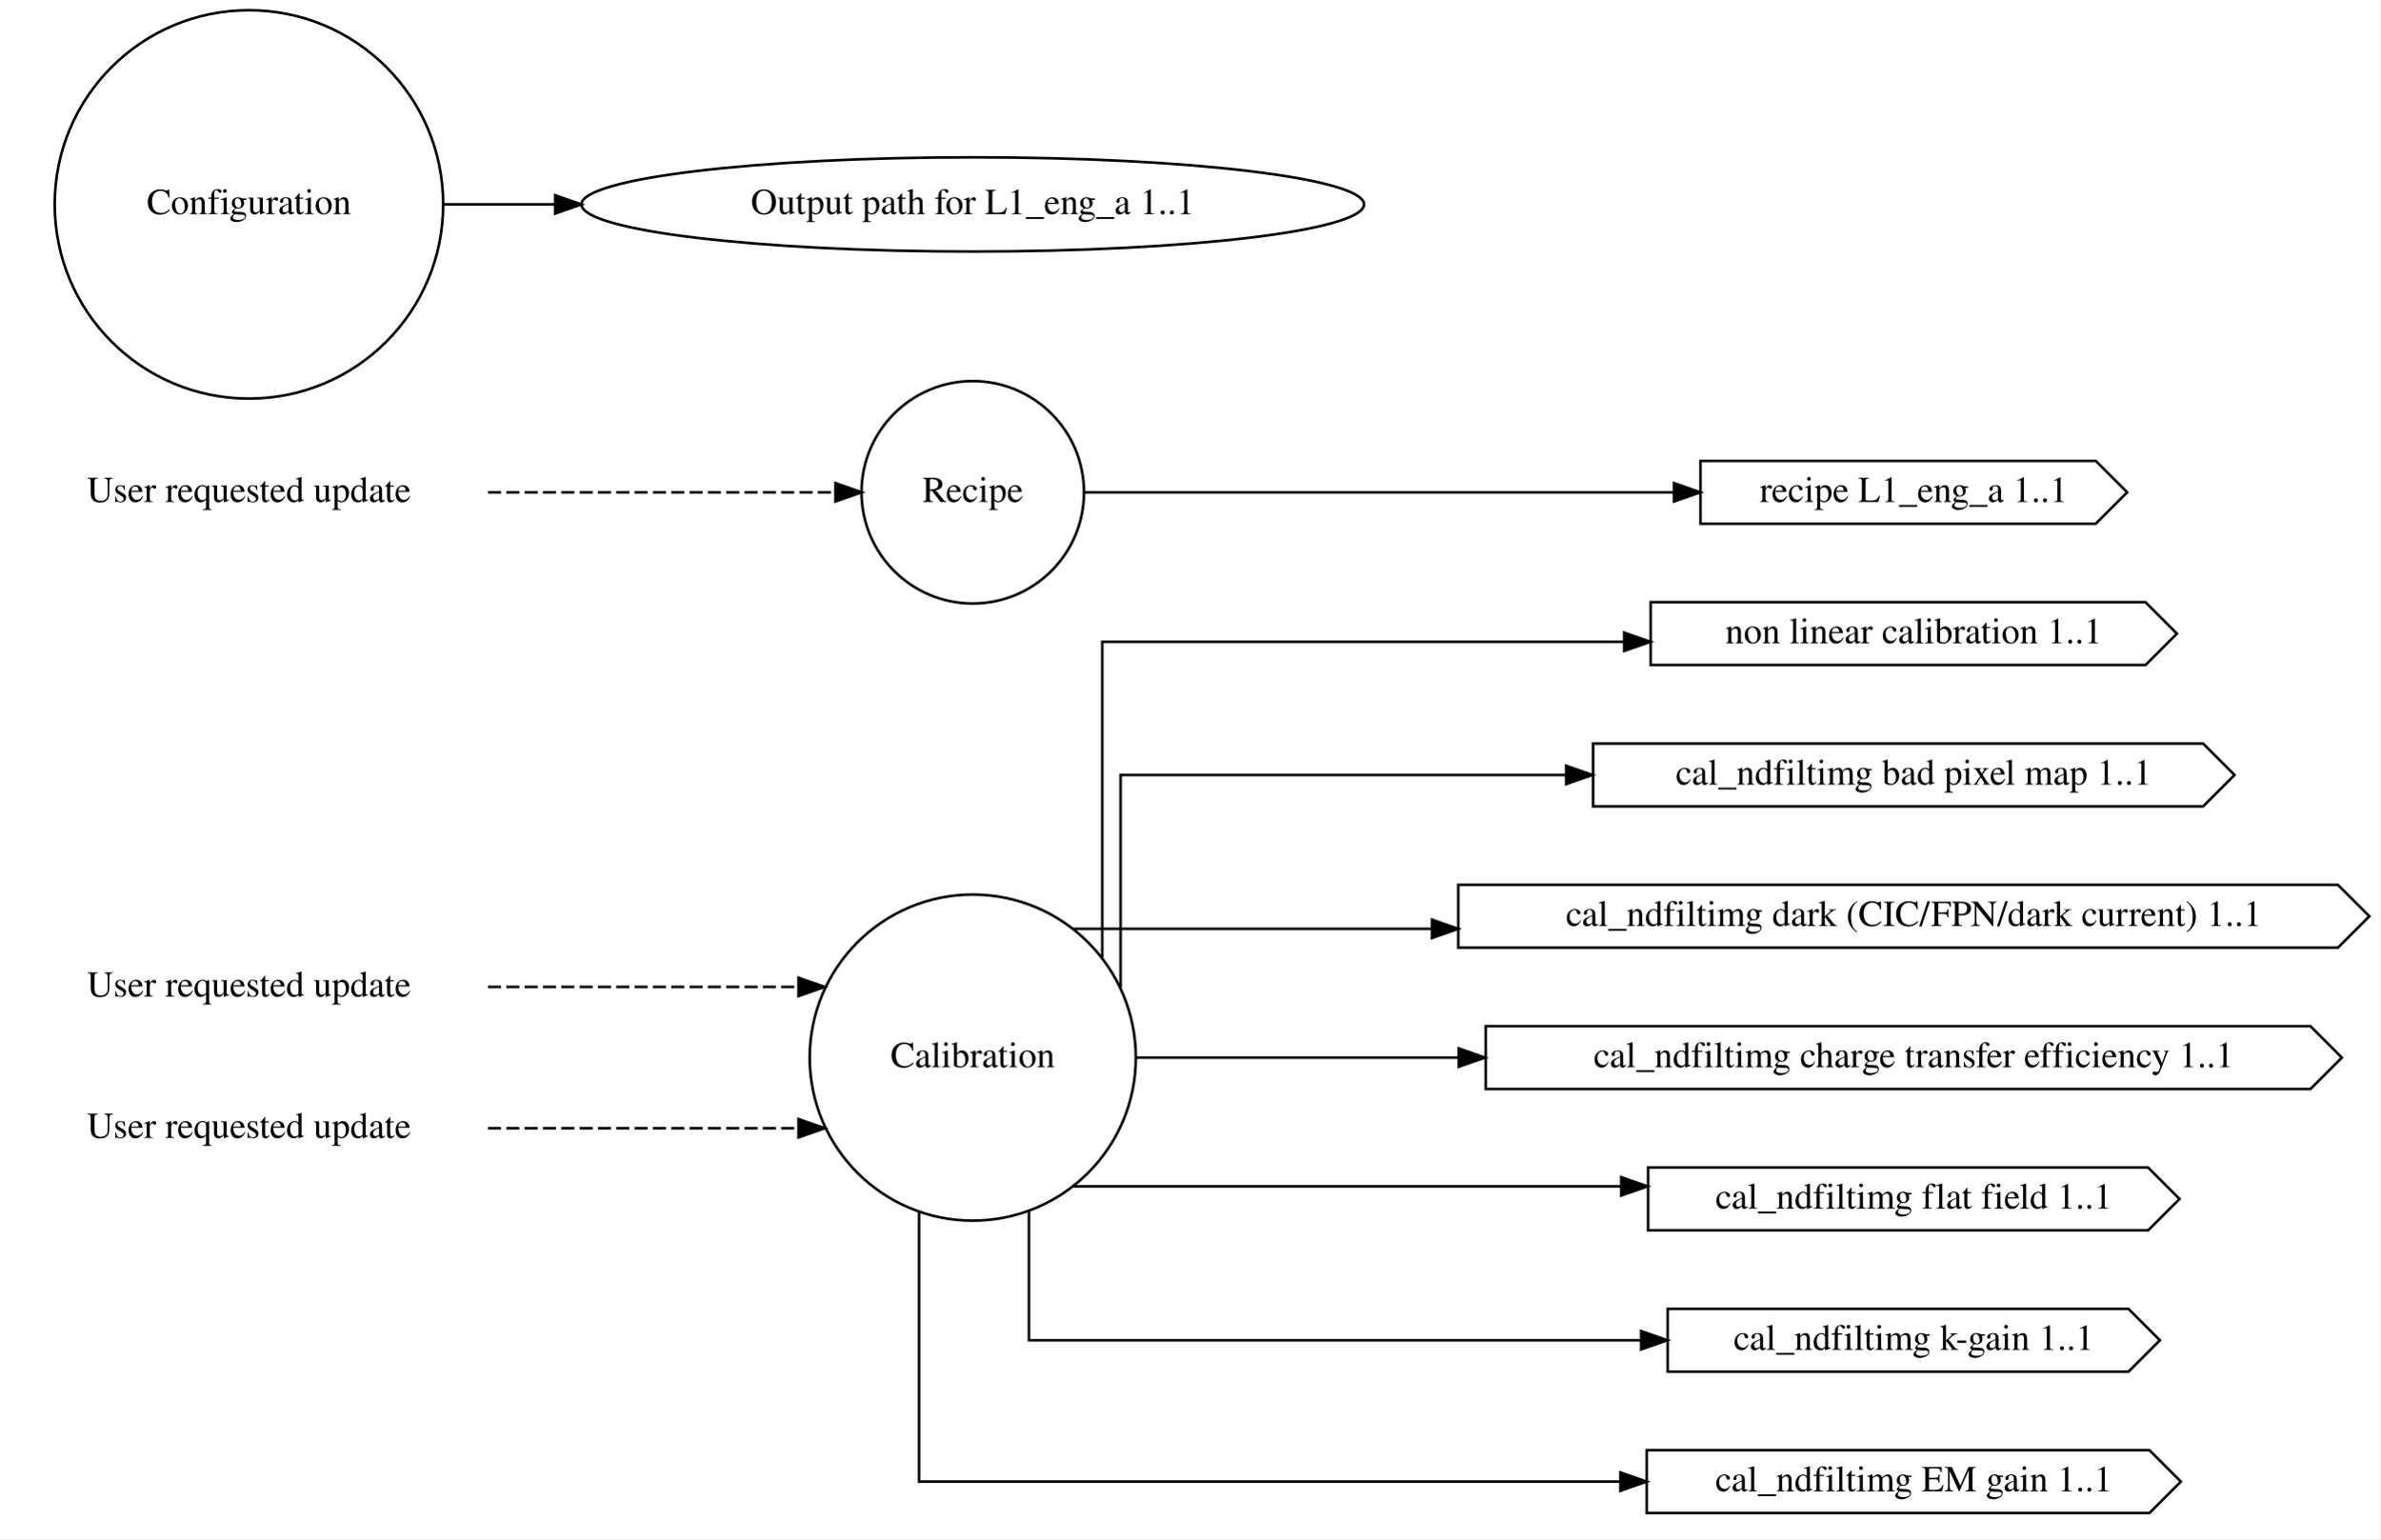
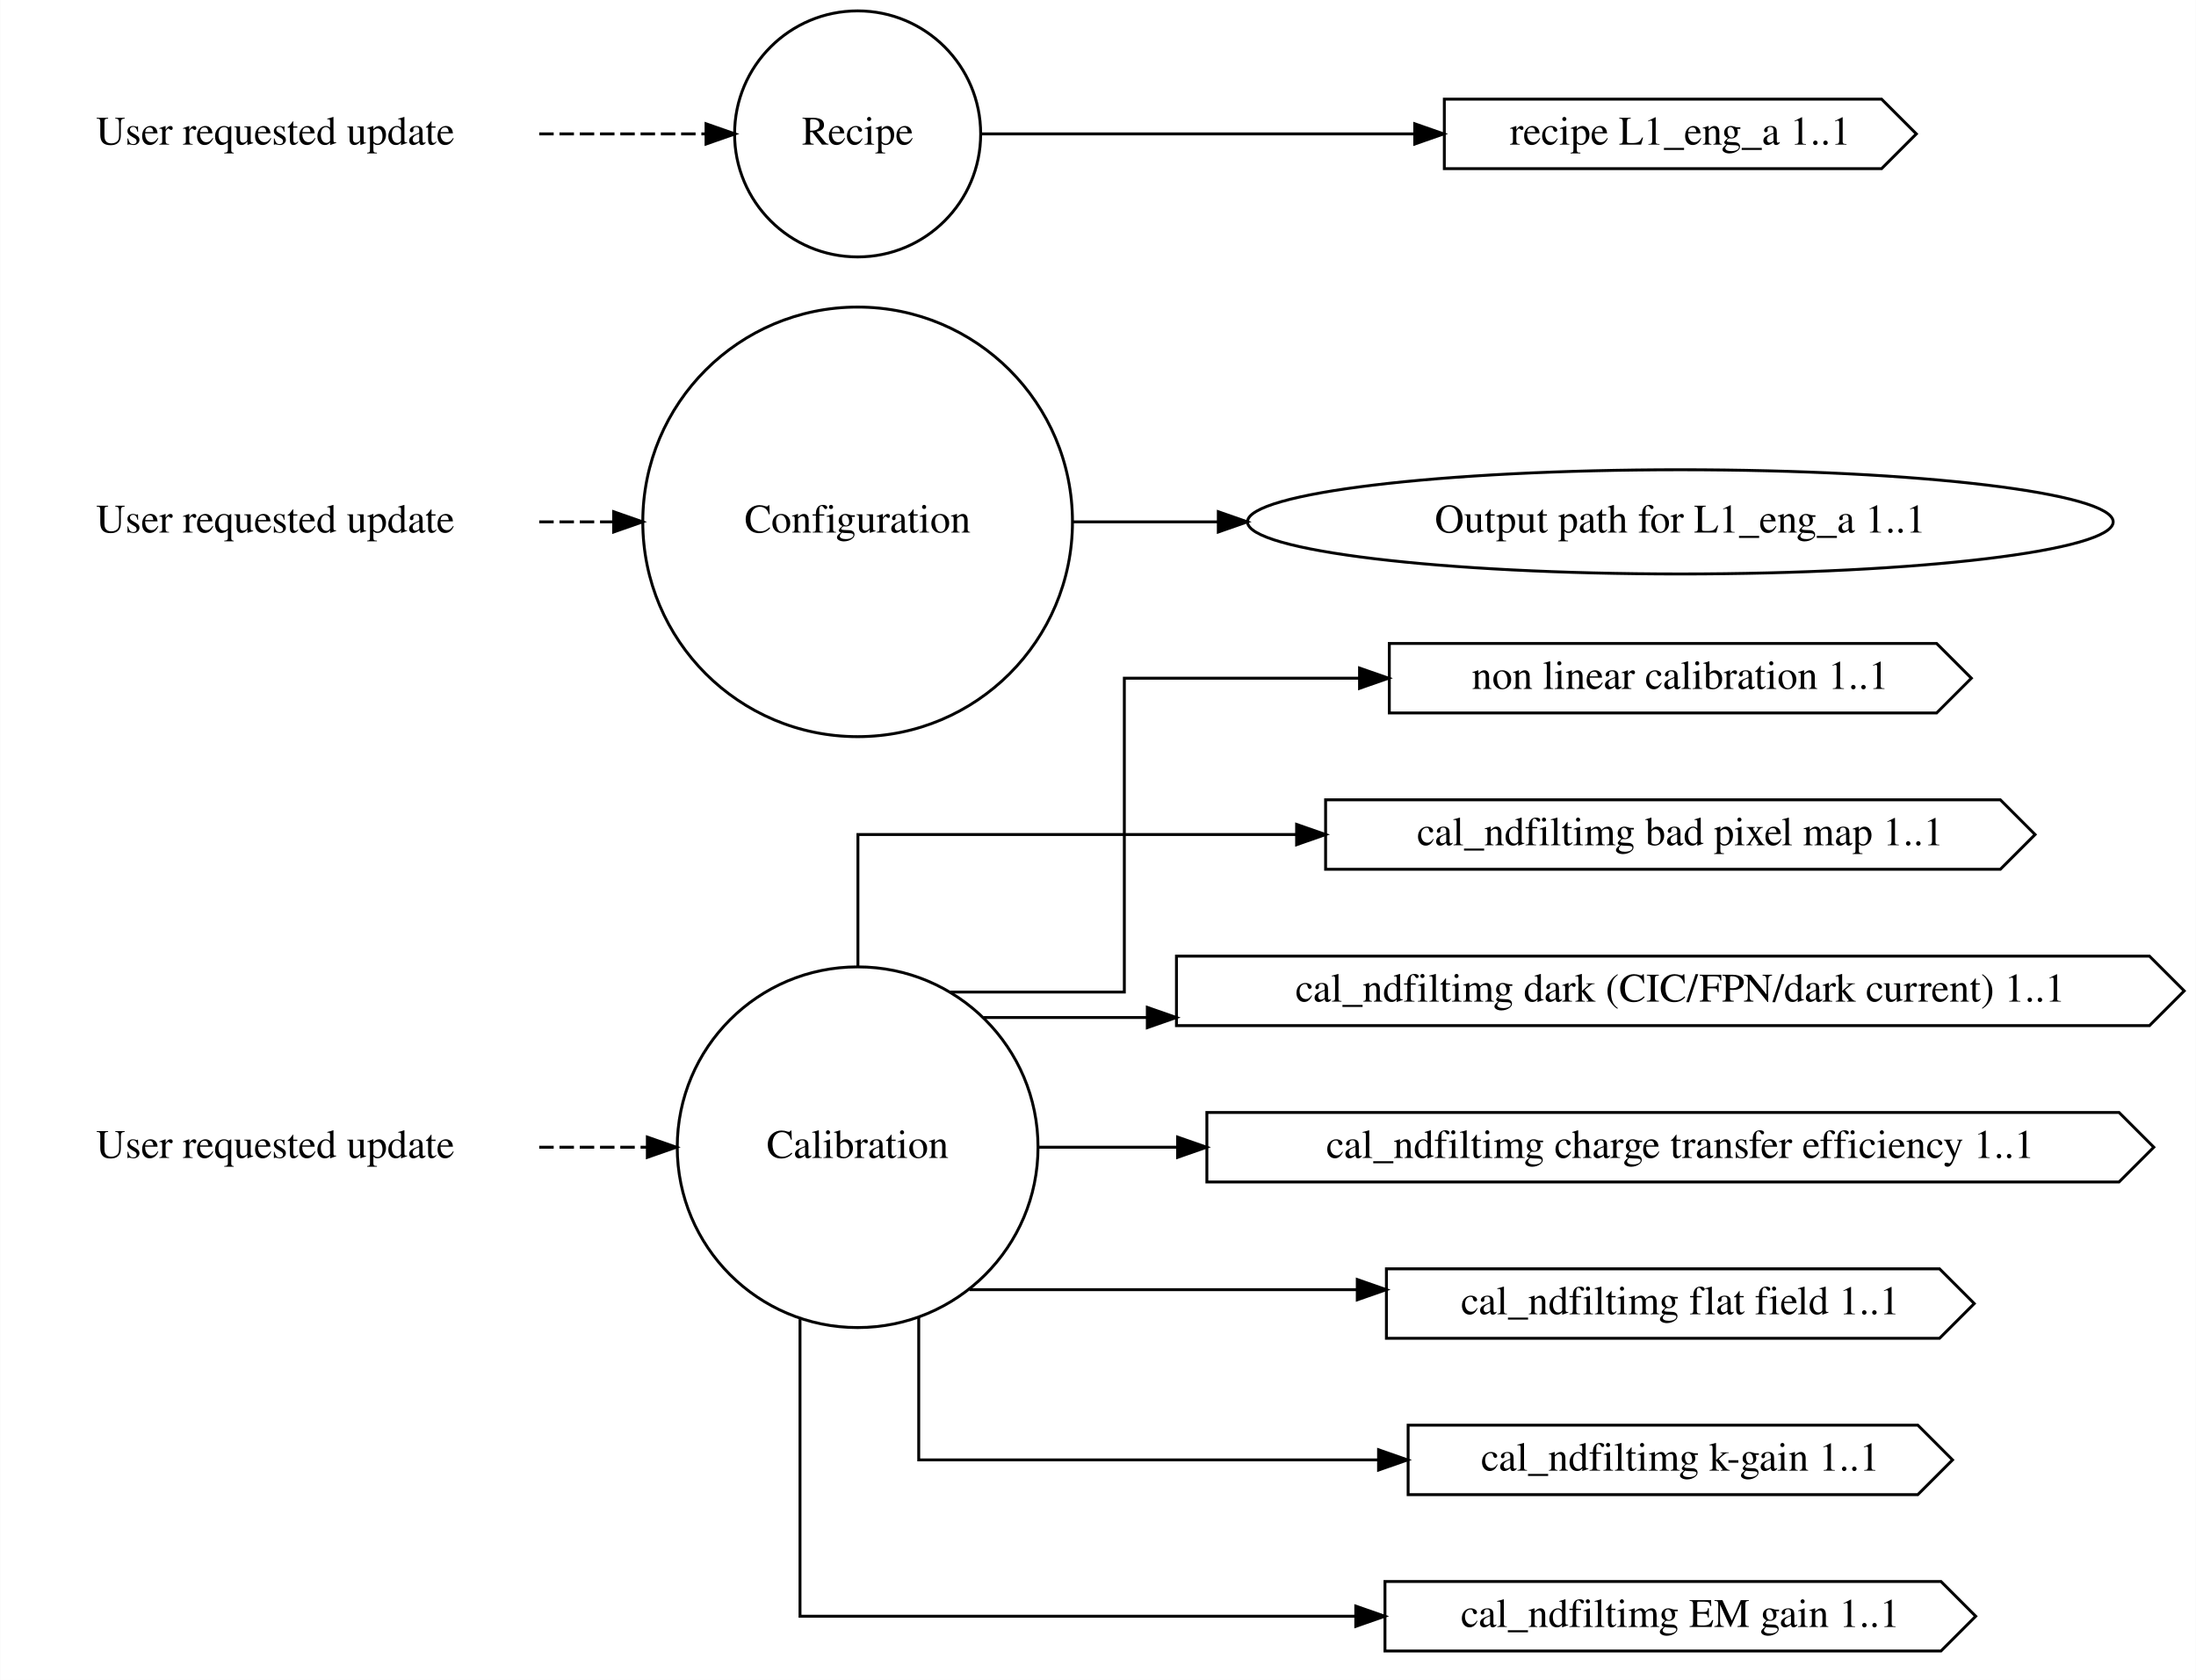
- <svg xmlns="http://www.w3.org/2000/svg" width="909pt" height="588pt" viewBox="0.00 0.00 908.97 588.09">
-   <g id="graph0" class="graph" transform="scale(1 1) rotate(0) translate(4 584.09)">
-     <polygon fill="white" stroke="transparent" points="-4,4 -4,-584.09 904.97,-584.09 904.97,4 -4,4" />
+ <svg xmlns="http://www.w3.org/2000/svg" width="758pt" height="580pt" viewBox="0.00 0.00 758.19 580.25">
+   <g id="graph0" class="graph" transform="scale(1 1) rotate(0) translate(4 576.25)">
+     <polygon fill="white" stroke="transparent" points="-4,4 -4,-576.25 754.19,-576.25 754.19,4 -4,4" />
    <g id="node1" class="node">
-       <text text-anchor="middle" x="91" y="-203.3" font-family="Times,serif" font-size="14.00">User requested update</text>
+       <text text-anchor="middle" x="91" y="-176.3" font-family="Times,serif" font-size="14.00">User requested update</text>
    </g>
    <g id="node4" class="node">
-       <ellipse fill="none" stroke="black" cx="367.49" cy="-180" rx="62.29" ry="62.29" />
-       <text text-anchor="middle" x="367.49" y="-176.3" font-family="Times,serif" font-size="14.00">Calibration</text>
+       <ellipse fill="none" stroke="black" cx="292.09" cy="-180" rx="62.29" ry="62.29" />
+       <text text-anchor="middle" x="292.09" y="-176.3" font-family="Times,serif" font-size="14.00">Calibration</text>
    </g>
    <g id="edge1" class="edge">
-       <path fill="none" stroke="black" stroke-dasharray="5,2" d="M182.3,-207C182.3,-207 300.94,-207 300.94,-207" />
-       <polygon fill="black" stroke="black" points="300.94,-210.5 310.94,-207 300.94,-203.5 300.94,-210.5" />
+       <path fill="none" stroke="black" stroke-dasharray="5,2" d="M182.13,-180C182.13,-180 219.47,-180 219.47,-180" />
+       <polygon fill="black" stroke="black" points="219.47,-183.5 229.47,-180 219.47,-176.5 219.47,-183.5" />
    </g>
    <g id="node2" class="node">
-       <text text-anchor="middle" x="91" y="-149.3" font-family="Times,serif" font-size="14.00">User requested update</text>
+       <text text-anchor="middle" x="91" y="-392.3" font-family="Times,serif" font-size="14.00">User requested update</text>
+     </g>
+     <g id="node5" class="node">
+       <ellipse fill="none" stroke="black" cx="292.09" cy="-396" rx="74.19" ry="74.19" />
+       <text text-anchor="middle" x="292.09" y="-392.3" font-family="Times,serif" font-size="14.00">Configuration</text>
    </g>
    <g id="edge2" class="edge">
-       <path fill="none" stroke="black" stroke-dasharray="5,2" d="M182.3,-153C182.3,-153 300.94,-153 300.94,-153" />
-       <polygon fill="black" stroke="black" points="300.94,-156.5 310.94,-153 300.94,-149.5 300.94,-156.5" />
+       <path fill="none" stroke="black" stroke-dasharray="5,2" d="M182.13,-396C182.13,-396 207.84,-396 207.84,-396" />
+       <polygon fill="black" stroke="black" points="207.84,-399.5 217.84,-396 207.84,-392.5 207.84,-399.5" />
    </g>
    <g id="node3" class="node">
-       <text text-anchor="middle" x="91" y="-392.3" font-family="Times,serif" font-size="14.00">User requested update</text>
+       <text text-anchor="middle" x="91" y="-526.3" font-family="Times,serif" font-size="14.00">User requested update</text>
    </g>
    <g id="node6" class="node">
-       <ellipse fill="none" stroke="black" cx="367.49" cy="-396" rx="42.49" ry="42.49" />
-       <text text-anchor="middle" x="367.49" y="-392.3" font-family="Times,serif" font-size="14.00">Recipe</text>
+       <ellipse fill="none" stroke="black" cx="292.09" cy="-530" rx="42.49" ry="42.49" />
+       <text text-anchor="middle" x="292.09" y="-526.3" font-family="Times,serif" font-size="14.00">Recipe</text>
    </g>
    <g id="edge3" class="edge">
-       <path fill="none" stroke="black" stroke-dasharray="5,2" d="M182.3,-396C182.3,-396 315.05,-396 315.05,-396" />
-       <polygon fill="black" stroke="black" points="315.05,-399.5 325.05,-396 315.05,-392.5 315.05,-399.5" />
+       <path fill="none" stroke="black" stroke-dasharray="5,2" d="M182.13,-530C182.13,-530 239.74,-530 239.74,-530" />
+       <polygon fill="black" stroke="black" points="239.74,-533.5 249.74,-530 239.74,-526.5 239.74,-533.5" />
    </g>
    <g id="node9" class="node">
-       <polygon fill="none" stroke="black" points="815.47,-354 626.47,-354 626.47,-330 815.47,-330 827.47,-342 815.47,-354" />
-       <text text-anchor="middle" x="726.97" y="-338.3" font-family="Times,serif" font-size="14.00">non linear calibration 1..1</text>
+       <polygon fill="none" stroke="black" points="664.69,-354 475.69,-354 475.69,-330 664.69,-330 676.69,-342 664.69,-354" />
+       <text text-anchor="middle" x="576.19" y="-338.3" font-family="Times,serif" font-size="14.00">non linear calibration 1..1</text>
    </g>
    <g id="edge4" class="edge">
-       <path fill="none" stroke="black" d="M416.97,-218.05C416.97,-265.06 416.97,-338.88 416.97,-338.88 416.97,-338.88 616.33,-338.88 616.33,-338.88" />
-       <polygon fill="black" stroke="black" points="616.33,-342.38 626.33,-338.88 616.33,-335.38 616.33,-342.38" />
+       <path fill="none" stroke="black" d="M324.04,-233.6C350.64,-233.6 384.19,-233.6 384.19,-233.6 384.19,-233.6 384.19,-342 384.19,-342 384.19,-342 465.41,-342 465.41,-342" />
+       <polygon fill="black" stroke="black" points="465.41,-345.5 475.41,-342 465.41,-338.5 465.41,-345.5" />
    </g>
    <g id="node10" class="node">
-       <polygon fill="none" stroke="black" points="837.47,-300 604.47,-300 604.47,-276 837.47,-276 849.47,-288 837.47,-300" />
-       <text text-anchor="middle" x="726.97" y="-284.3" font-family="Times,serif" font-size="14.00">cal_ndfiltimg bad pixel map 1..1</text>
+       <polygon fill="none" stroke="black" points="686.69,-300 453.69,-300 453.69,-276 686.69,-276 698.69,-288 686.69,-300" />
+       <text text-anchor="middle" x="576.19" y="-284.3" font-family="Times,serif" font-size="14.00">cal_ndfiltimg bad pixel map 1..1</text>
    </g>
    <g id="edge5" class="edge">
-       <path fill="none" stroke="black" d="M423.97,-206.7C423.97,-238.68 423.97,-288 423.97,-288 423.97,-288 594.17,-288 594.17,-288" />
-       <polygon fill="black" stroke="black" points="594.17,-291.5 604.17,-288 594.17,-284.5 594.17,-291.5" />
+       <path fill="none" stroke="black" d="M292.19,-242.51C292.19,-266.39 292.19,-288 292.19,-288 292.19,-288 443.68,-288 443.68,-288" />
+       <polygon fill="black" stroke="black" points="443.68,-291.5 453.68,-288 443.68,-284.5 443.68,-291.5" />
    </g>
    <g id="node11" class="node">
-       <polygon fill="none" stroke="black" points="888.97,-246 552.97,-246 552.97,-222 888.97,-222 900.97,-234 888.97,-246" />
-       <text text-anchor="middle" x="726.97" y="-230.3" font-family="Times,serif" font-size="14.00">cal_ndfiltimg dark (CIC/FPN/dark current) 1..1</text>
+       <polygon fill="none" stroke="black" points="738.19,-246 402.19,-246 402.19,-222 738.19,-222 750.19,-234 738.19,-246" />
+       <text text-anchor="middle" x="576.19" y="-230.3" font-family="Times,serif" font-size="14.00">cal_ndfiltimg dark (CIC/FPN/dark current) 1..1</text>
    </g>
    <g id="edge6" class="edge">
-       <path fill="none" stroke="black" d="M405.96,-229.2C405.96,-229.2 542.9,-229.2 542.9,-229.2" />
-       <polygon fill="black" stroke="black" points="542.9,-232.7 552.9,-229.2 542.9,-225.7 542.9,-232.7" />
+       <path fill="none" stroke="black" d="M335.55,-224.8C335.55,-224.8 392.12,-224.8 392.12,-224.8" />
+       <polygon fill="black" stroke="black" points="392.12,-228.3 402.12,-224.8 392.12,-221.3 392.12,-228.3" />
    </g>
    <g id="node12" class="node">
-       <polygon fill="none" stroke="black" points="878.47,-192 563.47,-192 563.47,-168 878.47,-168 890.47,-180 878.47,-192" />
-       <text text-anchor="middle" x="726.97" y="-176.3" font-family="Times,serif" font-size="14.00">cal_ndfiltimg charge transfer efficiency 1..1</text>
+       <polygon fill="none" stroke="black" points="727.69,-192 412.69,-192 412.69,-168 727.69,-168 739.69,-180 727.69,-192" />
+       <text text-anchor="middle" x="576.19" y="-176.3" font-family="Times,serif" font-size="14.00">cal_ndfiltimg charge transfer efficiency 1..1</text>
    </g>
    <g id="edge7" class="edge">
-       <path fill="none" stroke="black" d="M430.1,-180C430.1,-180 553.14,-180 553.14,-180" />
-       <polygon fill="black" stroke="black" points="553.14,-183.5 563.14,-180 553.14,-176.5 553.14,-183.5" />
+       <path fill="none" stroke="black" d="M354.79,-180C354.79,-180 402.58,-180 402.58,-180" />
+       <polygon fill="black" stroke="black" points="402.58,-183.5 412.58,-180 402.58,-176.5 402.58,-183.5" />
    </g>
    <g id="node13" class="node">
-       <polygon fill="none" stroke="black" points="816.47,-138 625.47,-138 625.47,-114 816.47,-114 828.47,-126 816.47,-138" />
-       <text text-anchor="middle" x="726.97" y="-122.3" font-family="Times,serif" font-size="14.00">cal_ndfiltimg flat field 1..1</text>
+       <polygon fill="none" stroke="black" points="665.69,-138 474.69,-138 474.69,-114 665.69,-114 677.69,-126 665.69,-138" />
+       <text text-anchor="middle" x="576.19" y="-122.3" font-family="Times,serif" font-size="14.00">cal_ndfiltimg flat field 1..1</text>
    </g>
    <g id="edge8" class="edge">
-       <path fill="none" stroke="black" d="M405.96,-130.8C405.96,-130.8 615.21,-130.8 615.21,-130.8" />
-       <polygon fill="black" stroke="black" points="615.21,-134.3 625.21,-130.8 615.21,-127.3 615.21,-134.3" />
+       <path fill="none" stroke="black" d="M330.7,-130.8C330.7,-130.8 464.63,-130.8 464.63,-130.8" />
+       <polygon fill="black" stroke="black" points="464.63,-134.3 474.63,-130.8 464.63,-127.3 464.63,-134.3" />
    </g>
    <g id="node14" class="node">
-       <polygon fill="none" stroke="black" points="808.97,-84 632.97,-84 632.97,-60 808.97,-60 820.97,-72 808.97,-84" />
-       <text text-anchor="middle" x="726.97" y="-68.3" font-family="Times,serif" font-size="14.00">cal_ndfiltimg k-gain 1..1</text>
+       <polygon fill="none" stroke="black" points="658.19,-84 482.19,-84 482.19,-60 658.19,-60 670.19,-72 658.19,-84" />
+       <text text-anchor="middle" x="576.19" y="-68.3" font-family="Times,serif" font-size="14.00">cal_ndfiltimg k-gain 1..1</text>
    </g>
    <g id="edge9" class="edge">
-       <path fill="none" stroke="black" d="M388.97,-121.26C388.97,-95.93 388.97,-72 388.97,-72 388.97,-72 622.82,-72 622.82,-72" />
-       <polygon fill="black" stroke="black" points="622.82,-75.5 632.82,-72 622.82,-68.5 622.82,-75.5" />
+       <path fill="none" stroke="black" d="M313.19,-121.26C313.19,-95.93 313.19,-72 313.19,-72 313.19,-72 471.98,-72 471.98,-72" />
+       <polygon fill="black" stroke="black" points="471.98,-75.5 481.98,-72 471.98,-68.5 471.98,-75.5" />
    </g>
    <g id="node15" class="node">
-       <polygon fill="none" stroke="black" points="816.97,-30 624.97,-30 624.97,-6 816.97,-6 828.97,-18 816.97,-30" />
-       <text text-anchor="middle" x="726.97" y="-14.3" font-family="Times,serif" font-size="14.00">cal_ndfiltimg EM gain 1..1</text>
+       <polygon fill="none" stroke="black" points="666.19,-30 474.19,-30 474.19,-6 666.19,-6 678.19,-18 666.19,-30" />
+       <text text-anchor="middle" x="576.19" y="-14.3" font-family="Times,serif" font-size="14.00">cal_ndfiltimg EM gain 1..1</text>
    </g>
    <g id="edge10" class="edge">
-       <path fill="none" stroke="black" d="M346.97,-121.06C346.97,-74.74 346.97,-18 346.97,-18 346.97,-18 614.89,-18 614.89,-18" />
-       <polygon fill="black" stroke="black" points="614.89,-21.5 624.89,-18 614.89,-14.5 614.89,-21.5" />
-     </g>
-     <g id="node5" class="node">
-       <ellipse fill="none" stroke="black" cx="91" cy="-506" rx="74.19" ry="74.19" />
-       <text text-anchor="middle" x="91" y="-502.3" font-family="Times,serif" font-size="14.00">Configuration</text>
+       <path fill="none" stroke="black" d="M272.19,-120.6C272.19,-74.36 272.19,-18 272.19,-18 272.19,-18 464.11,-18 464.11,-18" />
+       <polygon fill="black" stroke="black" points="464.11,-21.5 474.11,-18 464.11,-14.5 464.11,-21.5" />
    </g>
    <g id="node7" class="node">
-       <ellipse fill="none" stroke="black" cx="367.49" cy="-506" rx="149.47" ry="18" />
-       <text text-anchor="middle" x="367.49" y="-502.3" font-family="Times,serif" font-size="14.00">Output path for L1_eng_a 1..1</text>
+       <ellipse fill="none" stroke="black" cx="576.19" cy="-396" rx="149.47" ry="18" />
+       <text text-anchor="middle" x="576.19" y="-392.3" font-family="Times,serif" font-size="14.00">Output path for L1_eng_a 1..1</text>
    </g>
    <g id="edge11" class="edge">
-       <path fill="none" stroke="black" d="M165.46,-506C165.46,-506 207.97,-506 207.97,-506" />
-       <polygon fill="black" stroke="black" points="207.97,-509.5 217.97,-506 207.97,-502.5 207.97,-509.5" />
+       <path fill="none" stroke="black" d="M366.36,-396C366.36,-396 416.64,-396 416.64,-396" />
+       <polygon fill="black" stroke="black" points="416.64,-399.5 426.64,-396 416.64,-392.5 416.64,-399.5" />
    </g>
    <g id="node8" class="node">
-       <polygon fill="none" stroke="black" points="796.47,-408 645.47,-408 645.47,-384 796.47,-384 808.47,-396 796.47,-408" />
-       <text text-anchor="middle" x="726.97" y="-392.3" font-family="Times,serif" font-size="14.00">recipe L1_eng_a 1..1</text>
+       <polygon fill="none" stroke="black" points="645.69,-542 494.69,-542 494.69,-518 645.69,-518 657.69,-530 645.69,-542" />
+       <text text-anchor="middle" x="576.19" y="-526.3" font-family="Times,serif" font-size="14.00">recipe L1_eng_a 1..1</text>
    </g>
    <g id="edge12" class="edge">
-       <path fill="none" stroke="black" d="M409.78,-396C409.78,-396 635.39,-396 635.39,-396" />
-       <polygon fill="black" stroke="black" points="635.39,-399.5 645.39,-396 635.39,-392.5 635.39,-399.5" />
+       <path fill="none" stroke="black" d="M334.63,-530C334.63,-530 484.47,-530 484.47,-530" />
+       <polygon fill="black" stroke="black" points="484.47,-533.5 494.47,-530 484.47,-526.5 484.47,-533.5" />
    </g>
  </g>
</svg>
